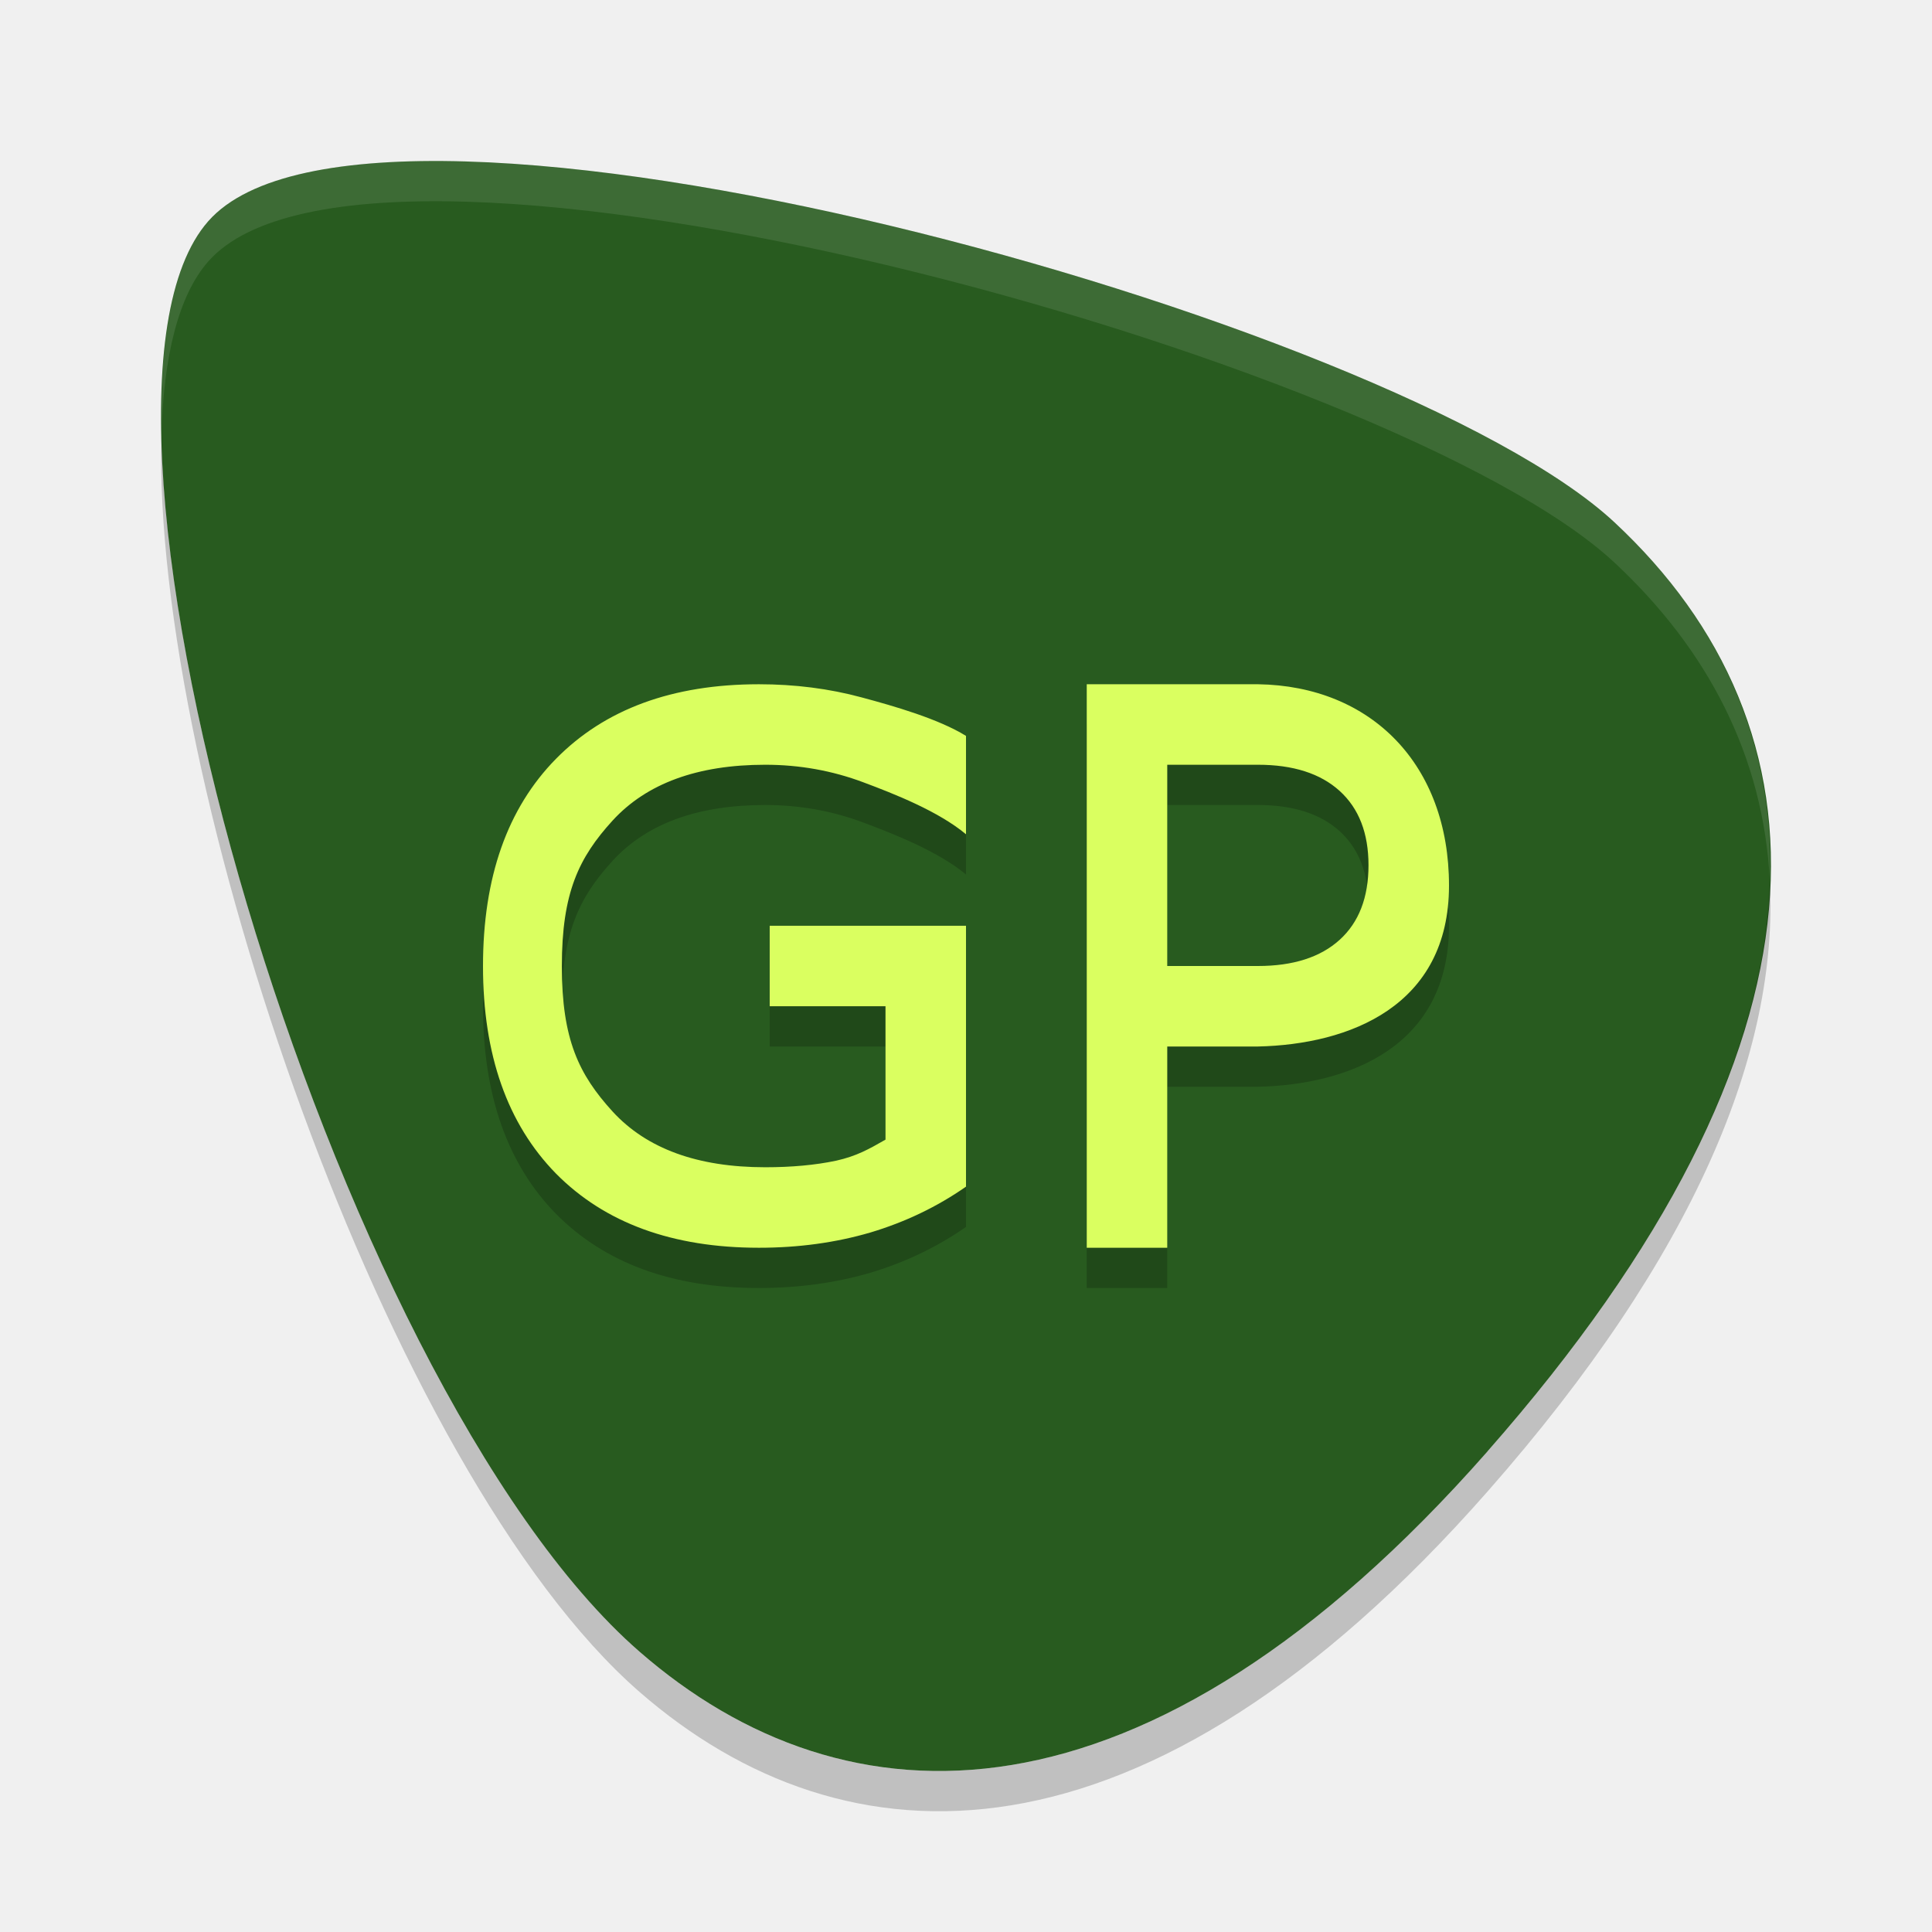
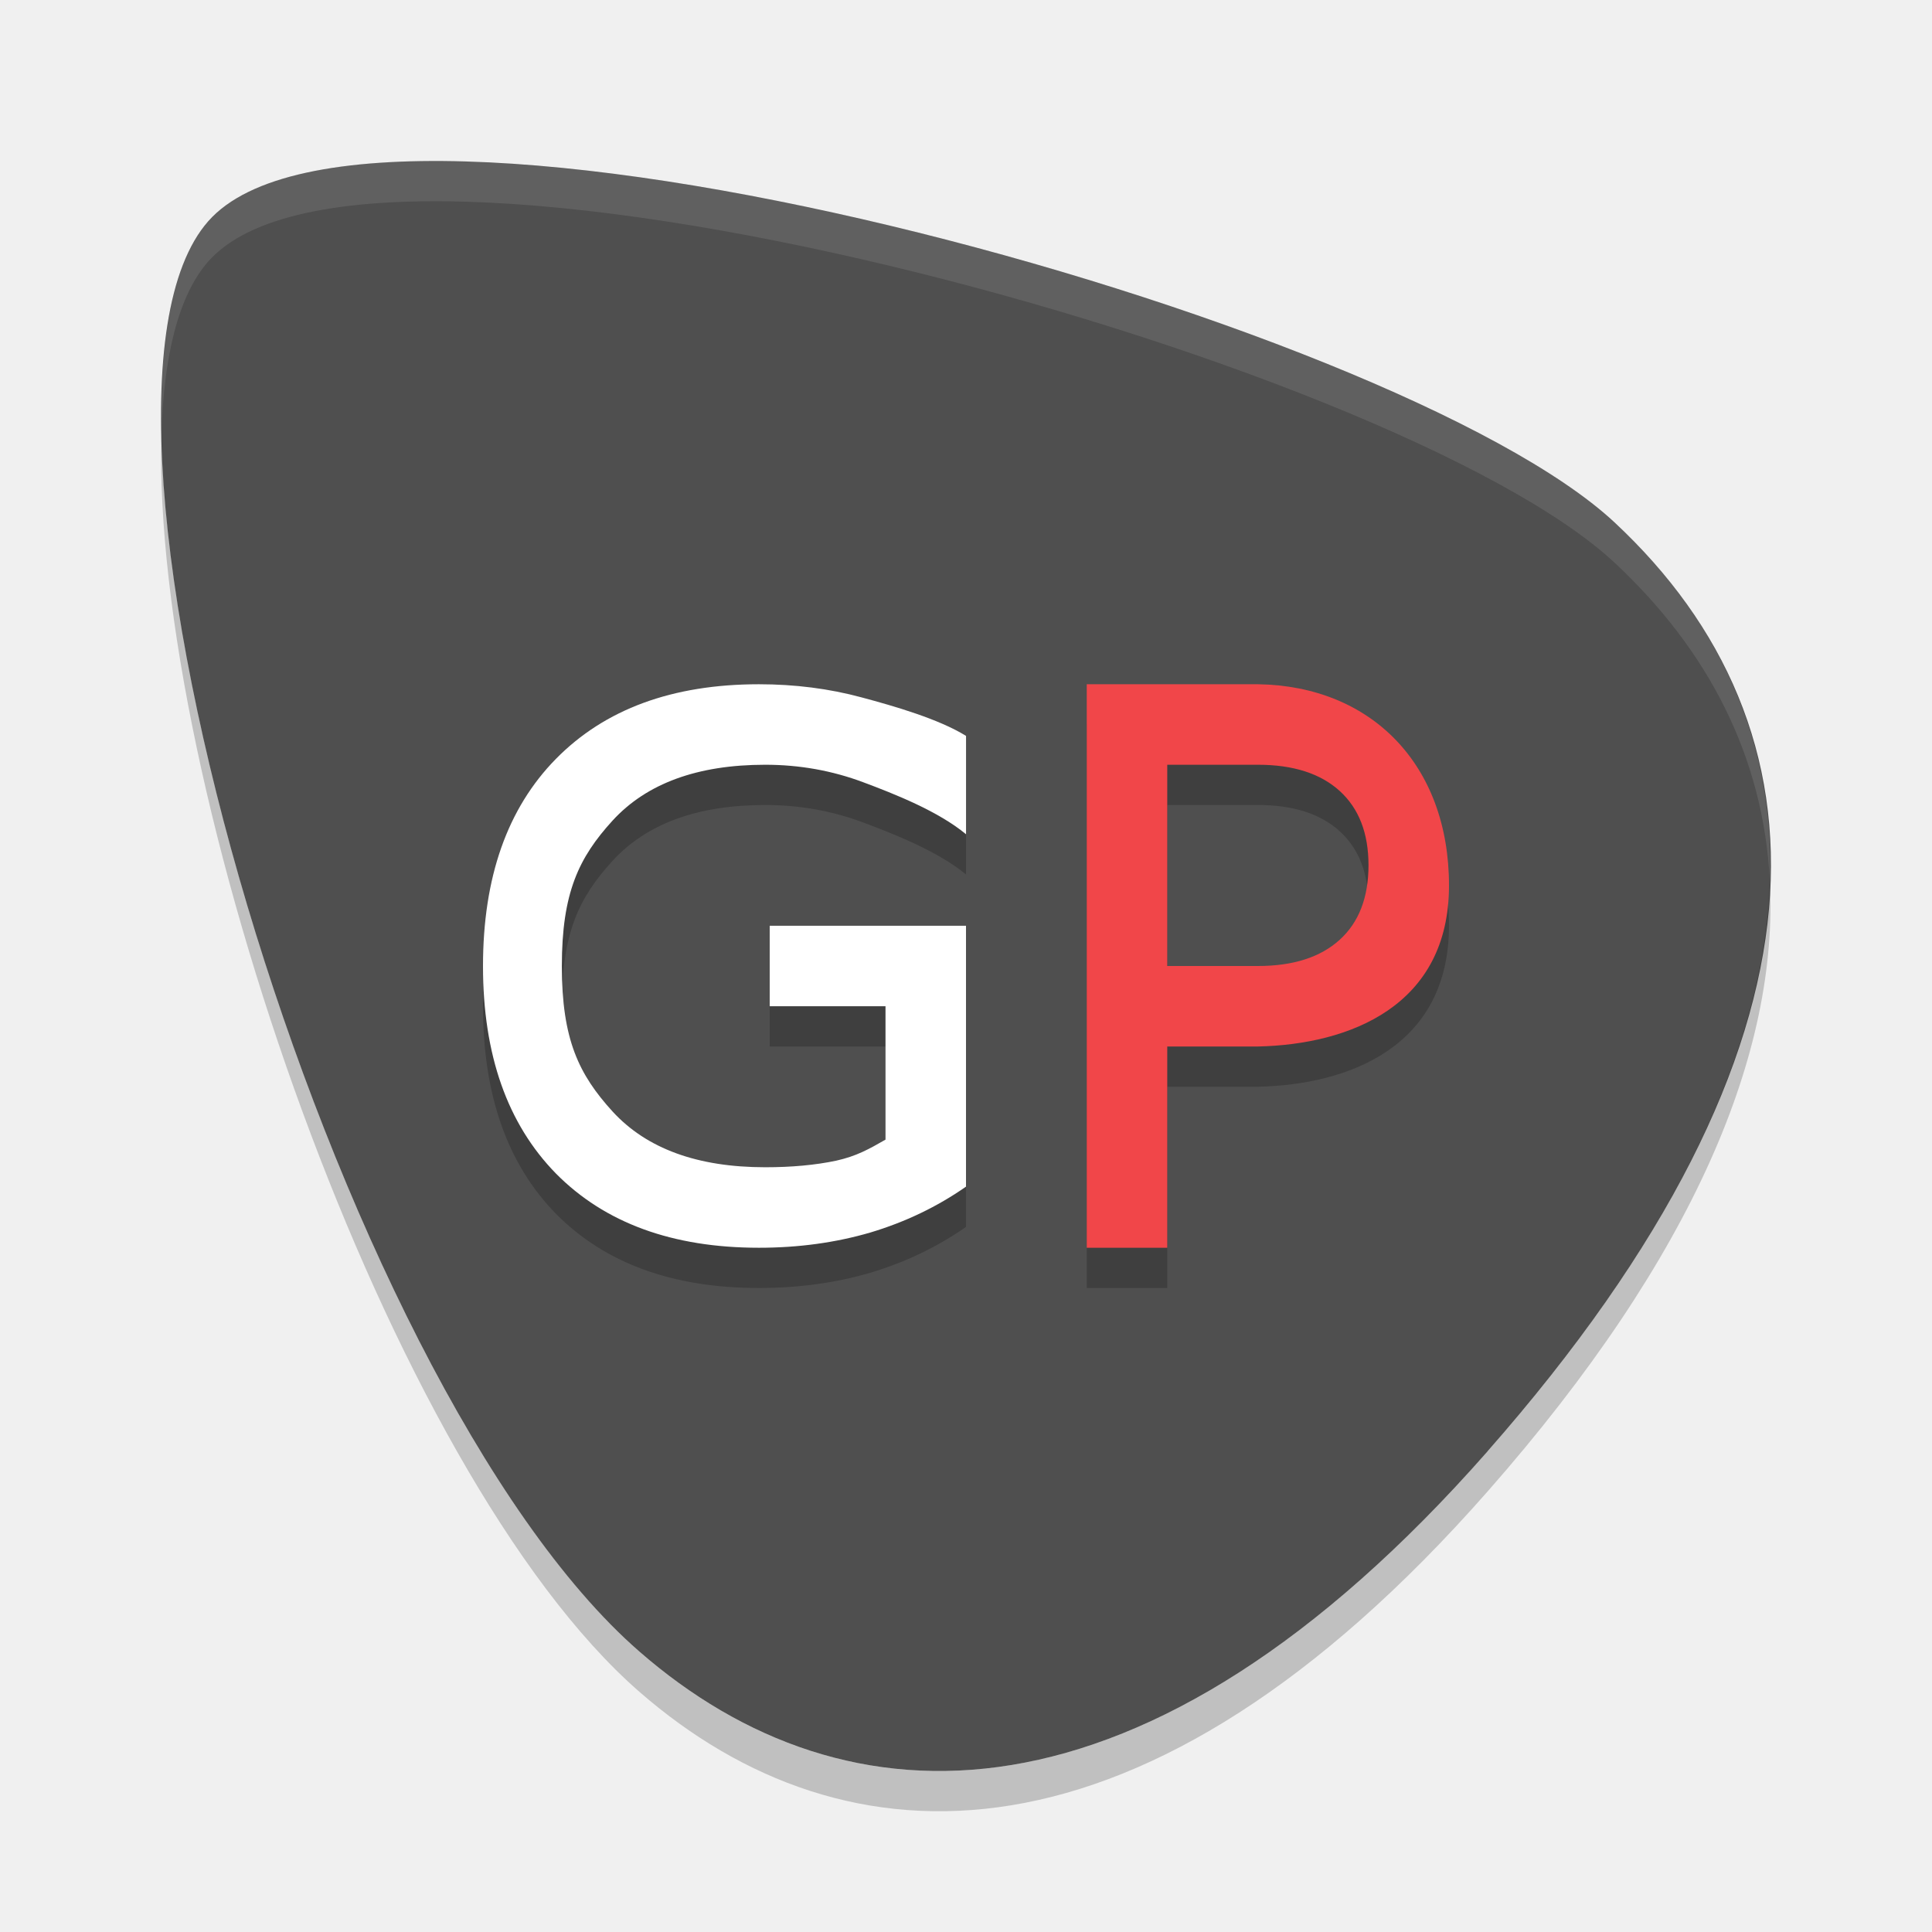
<svg xmlns="http://www.w3.org/2000/svg" width="48" height="48" version="1">
-   <path fill="#285b1f" d="m36.96 36.056c-8.533 9.699-15.969 9.426-21.075 4.976-7.664-6.679-14.753-30.942-10.711-35.536 4.042-4.595 29.482 2.396 34.937 7.481 5.455 5.085 5.83 12.868-3.152 23.078z" />
+   <path fill="#4f4f4f" d="m36.96 36.056c-8.533 9.699-15.969 9.426-21.075 4.976-7.664-6.679-14.753-30.942-10.711-35.536 4.042-4.595 29.482 2.396 34.937 7.481 5.455 5.085 5.83 12.868-3.152 23.078z" />
  <path style="opacity:0.2" d="M 18.855,18 C 16.708,18 15.027,18.618 13.812,19.854 12.604,21.083 12,22.799 12,25.004 c 0,2.199 0.604,3.917 1.812,5.152 C 15.027,31.385 16.708,32 18.855,32 19.837,32 20.76,31.874 21.625,31.621 22.49,31.362 23.282,30.983 24,30.482 L 24,24 l -4.877,0 0,2 L 22,26 l 0,3.312 0,0.002 C 21.589,29.549 21.285,29.723 20.77,29.838 20.254,29.946 19.668,30 19.012,30 17.331,30 16.067,29.539 15.221,28.617 14.38,27.695 13.959,26.824 13.959,25.004 c 0,-1.826 0.421,-2.697 1.262,-3.619 C 16.067,20.463 17.331,20 19.012,20 c 0.853,0 1.665,0.146 2.438,0.436 0.773,0.289 1.863,0.719 2.551,1.291 l 0,-2.443 C 23.319,18.861 22.214,18.543 21.404,18.326 20.601,18.109 19.751,18 18.855,18 Z M 27,18 l 0,14 2,0 0,-5 2.258,0 C 33.526,26.948 36,26 36,23 36,20 34.073,18.043 31.258,18 L 27,18 Z m 2,2 2.252,0 c 0.876,0 1.553,0.217 2.031,0.65 C 33.761,21.084 34,21.7 34,22.496 34,23.298 33.761,23.916 33.283,24.35 32.805,24.783 32.128,25 31.252,25 L 29,25 29,20 Z" />
-   <path style="fill:#daff60" d="M 18.855 17 C 16.708 17 15.027 17.618 13.812 18.854 C 12.604 20.083 12 21.799 12 24.004 C 12 26.203 12.604 27.921 13.812 29.156 C 15.027 30.385 16.708 31 18.855 31 C 19.837 31 20.76 30.874 21.625 30.621 C 22.49 30.362 23.282 29.983 24 29.482 L 24 23 L 19.123 23 L 19.123 25 L 22 25 L 22 28.312 L 22 28.314 C 21.589 28.549 21.285 28.723 20.77 28.838 C 20.254 28.946 19.668 29 19.012 29 C 17.331 29 16.067 28.539 15.221 27.617 C 14.38 26.695 13.959 25.824 13.959 24.004 C 13.959 22.178 14.38 21.307 15.221 20.385 C 16.067 19.463 17.331 19 19.012 19 C 19.864 19 20.676 19.146 21.449 19.436 C 22.222 19.725 23.312 20.154 24 20.727 L 24 18.283 C 23.319 17.861 22.214 17.543 21.404 17.326 C 20.601 17.109 19.751 17 18.855 17 z M 27 17 L 27 31 L 29 31 L 29 26 L 31.258 26 C 33.526 25.948 36 25 36 22 C 36 19 34.073 17.043 31.258 17 L 27 17 z M 29 19 L 31.252 19 C 32.128 19 32.805 19.217 33.283 19.65 C 33.761 20.084 34 20.7 34 21.496 C 34 22.298 33.761 22.916 33.283 23.35 C 32.805 23.783 32.128 24 31.252 24 L 29 24 L 29 19 z" />
+   <path style="fill:#ffffff" d="M 18.855,17 C 16.708,17 15.027,17.618 13.812,18.854 12.604,20.083 12,21.799 12,24.004 c 0,2.199 0.604,3.917 1.812,5.152 C 15.027,30.385 16.708,31 18.855,31 19.837,31 20.76,30.874 21.625,30.621 22.49,30.362 23.282,29.983 24,29.482 V 23 h -4.877 v 2 H 22 v 3.312 0.002 C 21.589,28.549 21.285,28.723 20.77,28.838 20.254,28.946 19.668,29 19.012,29 17.331,29 16.067,28.539 15.221,27.617 14.38,26.695 13.959,25.824 13.959,24.004 c 0,-1.826 0.421,-2.697 1.262,-3.619 C 16.067,19.463 17.331,19 19.012,19 c 0.853,0 1.665,0.146 2.438,0.436 0.773,0.289 1.863,0.719 2.551,1.291 V 18.283 C 23.319,17.861 22.214,17.543 21.404,17.326 20.601,17.109 19.751,17 18.855,17 Z" />
+   <path style="fill:#f14649" d="M 27 17 L 27 31 L 29 31 L 29 26 L 31.258 26 C 33.526 25.948 36 25 36 22 C 36 19 34.073 17.043 31.258 17 L 27 17 z M 29 19 L 31.252 19 C 32.128 19 32.805 19.217 33.283 19.65 C 33.761 20.084 34 20.7 34 21.496 C 34 22.298 33.761 22.916 33.283 23.35 C 32.805 23.783 32.128 24 31.252 24 L 29 24 L 29 19 z" />
  <path fill="#fff" opacity=".1" d="m10.465 4.002c-2.499 0.037-4.407 0.489-5.291 1.494-0.868 0.987-1.218 2.885-1.164 5.316 0.054-1.95 0.419-3.469 1.164-4.316 4.042-4.595 29.482 2.395 34.937 7.481 2.317 2.16 3.705 4.812 3.861 7.924 0.121-3.548-1.3-6.537-3.861-8.924-4.262-3.973-20.722-9.109-29.646-8.975z" />
  <path opacity=".2" d="m4.01 10.813c-0.241 8.63 5.625 25.771 11.875 31.219 5.106 4.45 12.542 4.723 21.074-4.977 5.167-5.874 7.226-10.939 7.014-15.154-0.136 4.01-2.248 8.737-7.014 14.154-8.533 9.7-15.968 9.427-21.074 4.977-6.018-5.246-11.677-21.327-11.875-30.22z" />
</svg>
